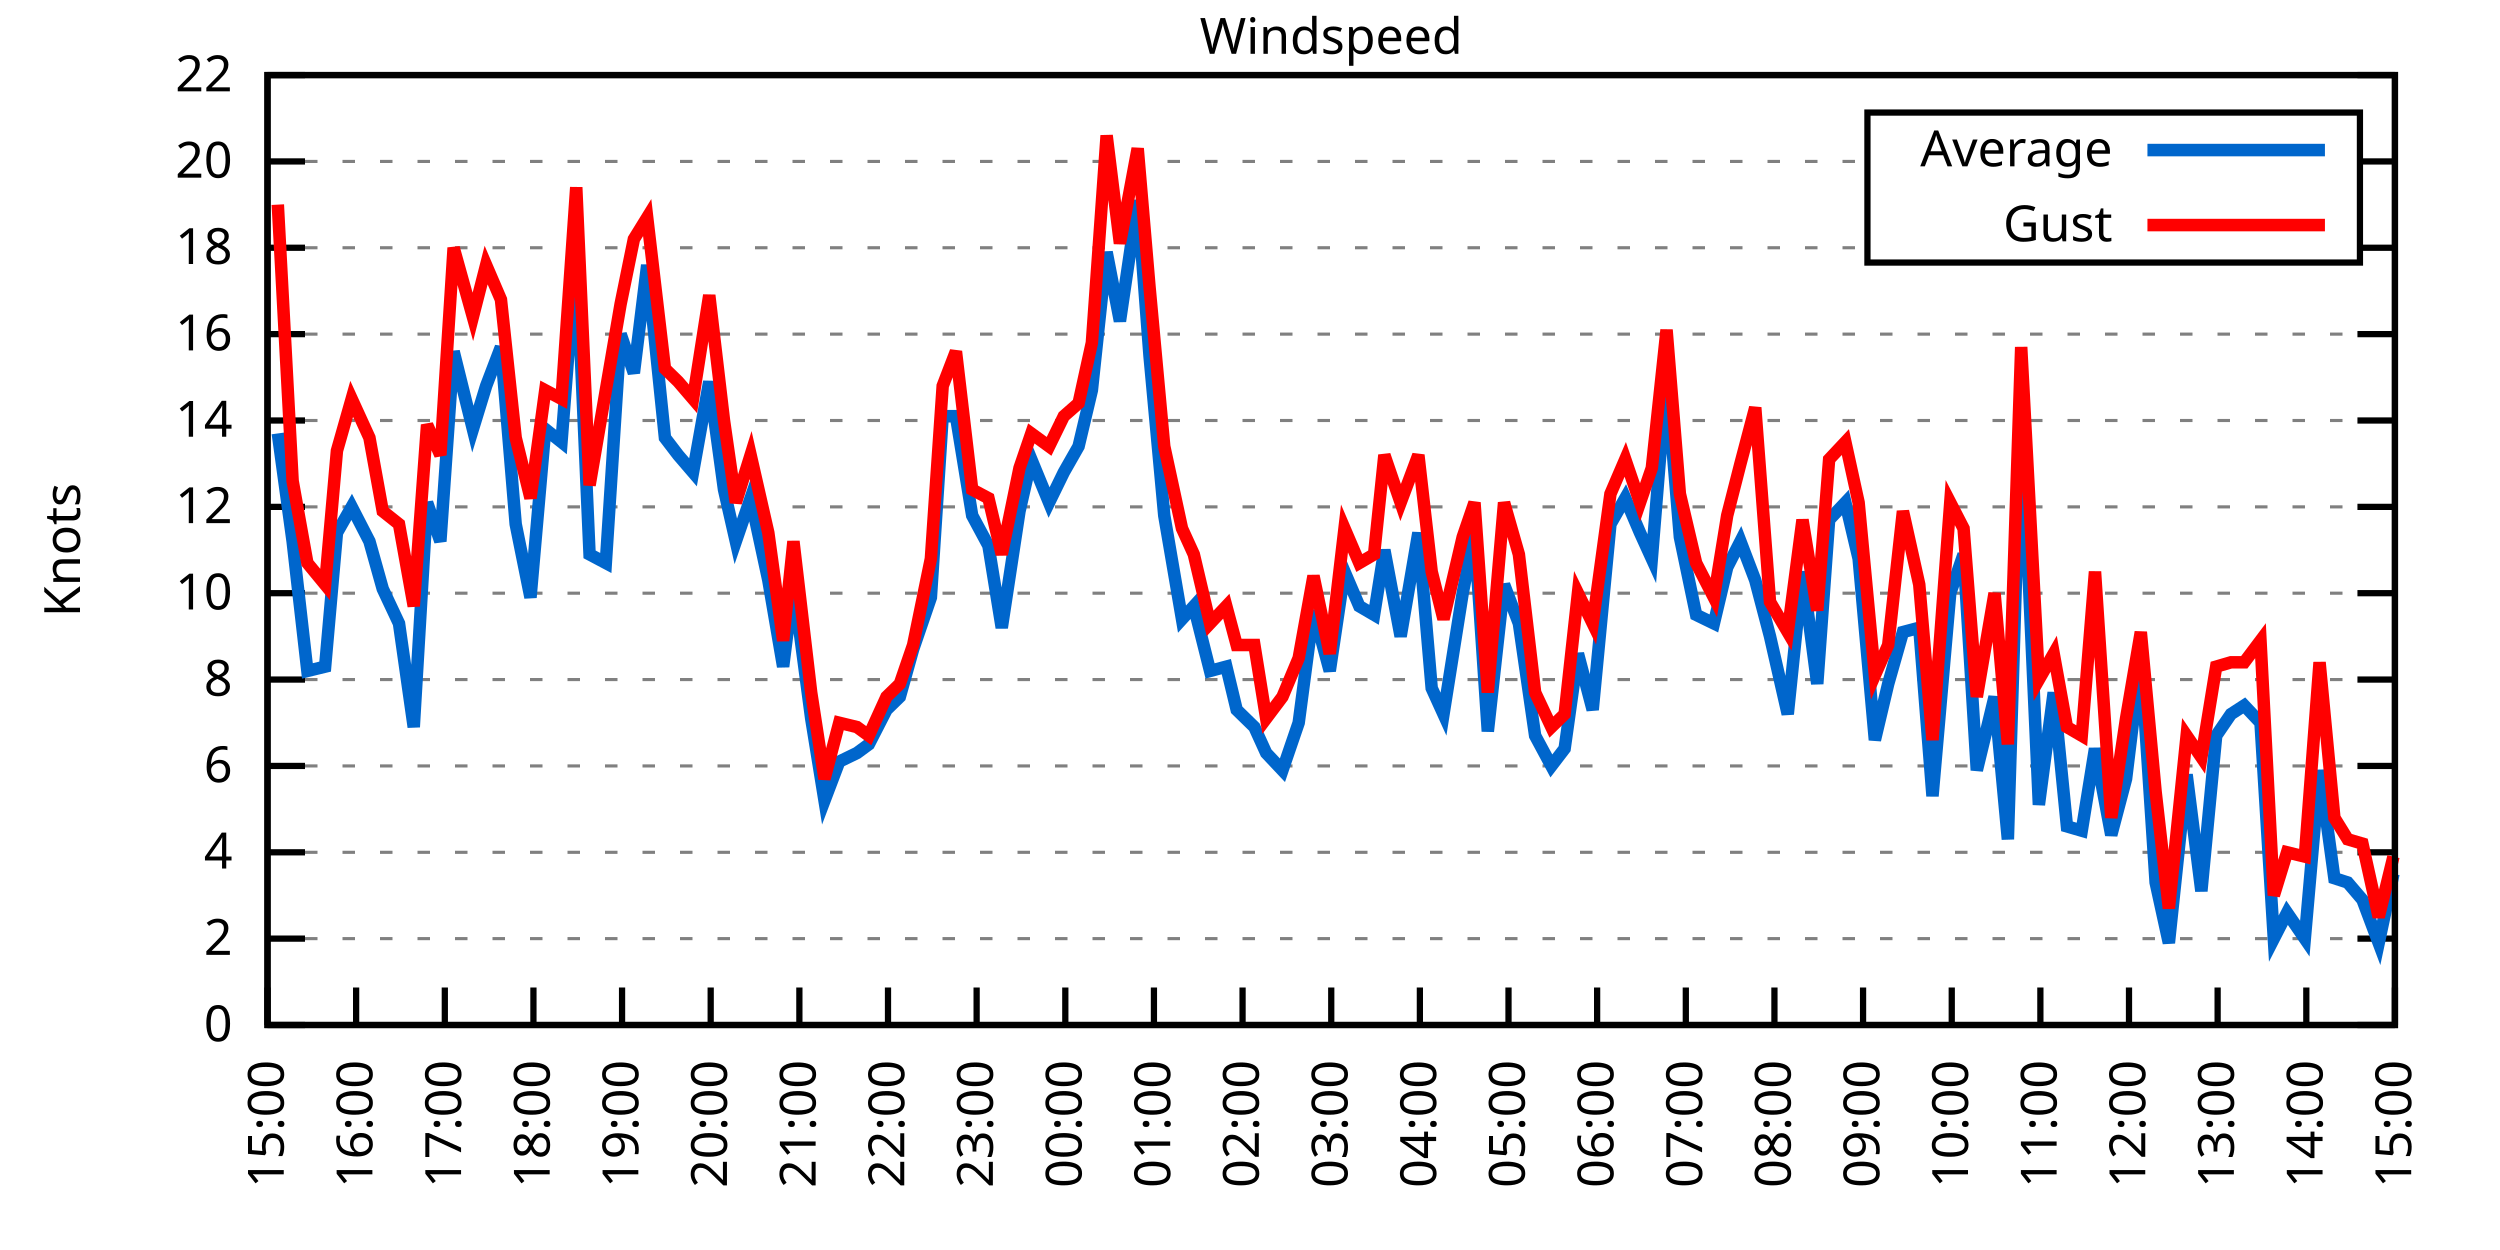
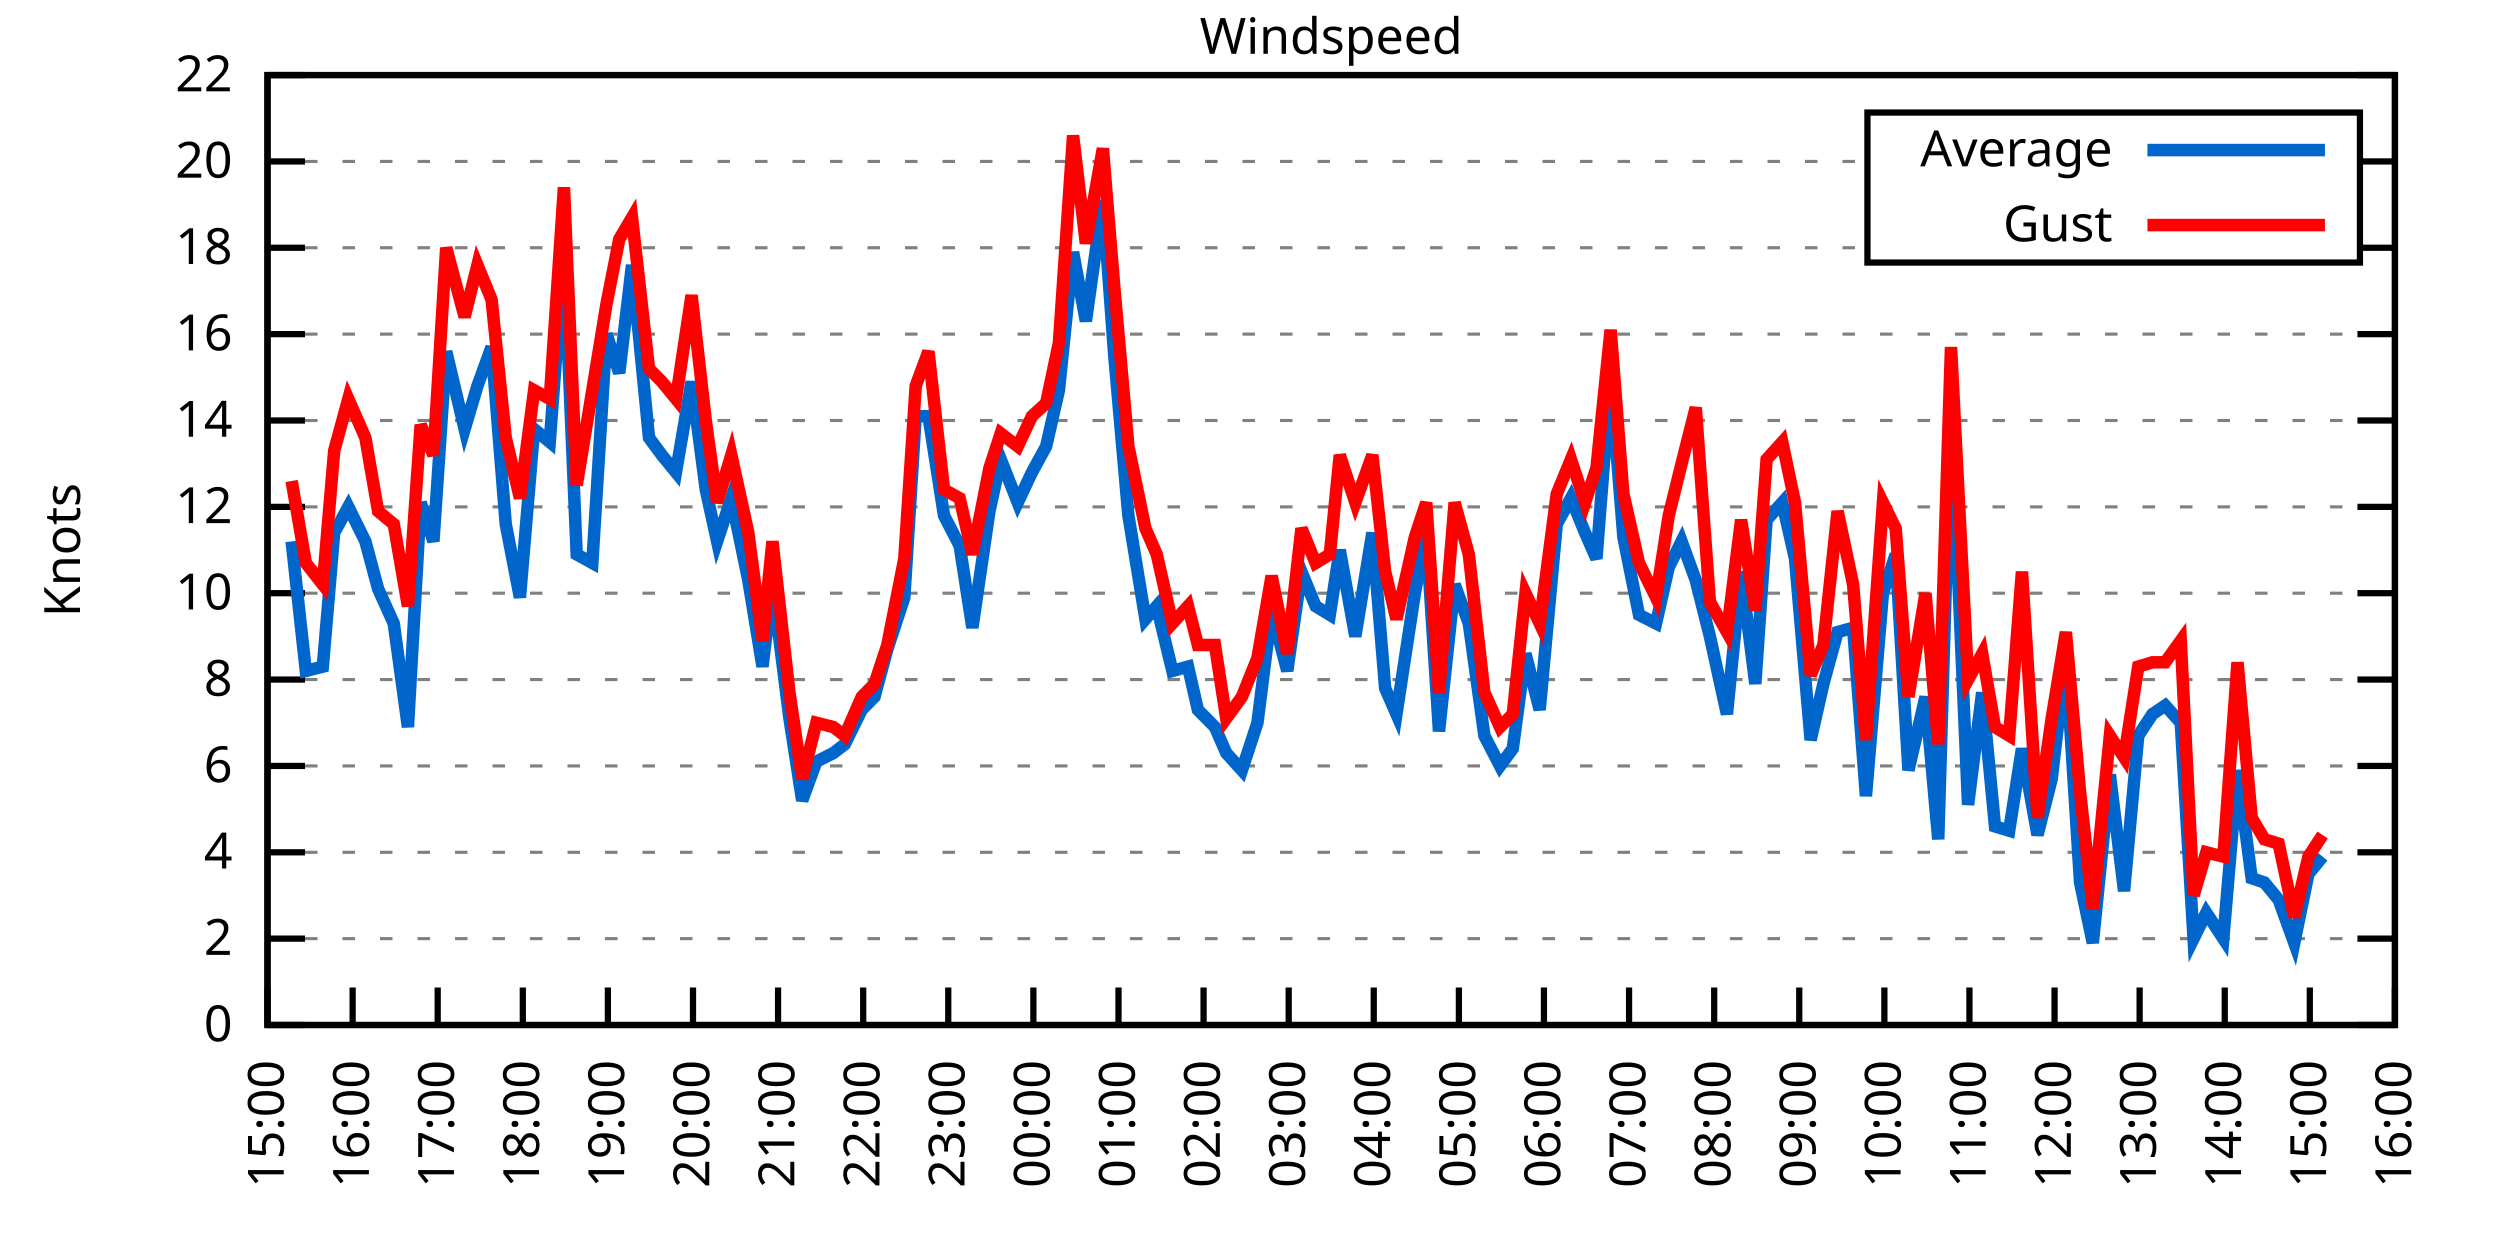
<svg xmlns="http://www.w3.org/2000/svg" xmlns:xlink="http://www.w3.org/1999/xlink" width="400" height="200" viewBox="0 0 400 200">
  <g id="gnuplot_canvas">
    <rect x="0" y="0" width="400" height="200" fill="none" />
    <defs>
      <circle id="gpDot" r="0.5" stroke-width="0.5" stroke="currentColor" />
      <path id="gpPt0" stroke-width="0.333" stroke="currentColor" d="M-1,0 h2 M0,-1 v2" />
      <path id="gpPt1" stroke-width="0.333" stroke="currentColor" d="M-1,-1 L1,1 M1,-1 L-1,1" />
      <path id="gpPt2" stroke-width="0.333" stroke="currentColor" d="M-1,0 L1,0 M0,-1 L0,1 M-1,-1 L1,1 M-1,1 L1,-1" />
      <rect id="gpPt3" stroke-width="0.333" stroke="currentColor" x="-1" y="-1" width="2" height="2" />
      <rect id="gpPt4" stroke-width="0.333" stroke="currentColor" fill="currentColor" x="-1" y="-1" width="2" height="2" />
      <circle id="gpPt5" stroke-width="0.333" stroke="currentColor" cx="0" cy="0" r="1" />
      <use xlink:href="#gpPt5" id="gpPt6" fill="currentColor" stroke="none" />
      <path id="gpPt7" stroke-width="0.333" stroke="currentColor" d="M0,-1.33 L-1.33,0.67 L1.33,0.67 z" />
      <use xlink:href="#gpPt7" id="gpPt8" fill="currentColor" stroke="none" />
      <use xlink:href="#gpPt7" id="gpPt9" stroke="currentColor" transform="rotate(180)" />
      <use xlink:href="#gpPt9" id="gpPt10" fill="currentColor" stroke="none" />
      <use xlink:href="#gpPt3" id="gpPt11" stroke="currentColor" transform="rotate(45)" />
      <use xlink:href="#gpPt11" id="gpPt12" fill="currentColor" stroke="none" />
      <path id="gpPt13" stroke-width="0.333" stroke="currentColor" d="M0,1.330 L1.265,0.411 L0.782,-1.067 L-0.782,-1.076 L-1.265,0.411 z" />
      <use xlink:href="#gpPt13" id="gpPt14" fill="currentColor" stroke="none" />
      <filter id="textbox" filterUnits="objectBoundingBox" x="0" y="0" height="1" width="1">
        <feFlood flood-color="white" flood-opacity="1" result="bgnd" />
        <feComposite in="SourceGraphic" in2="bgnd" operator="atop" />
      </filter>
      <filter id="greybox" filterUnits="objectBoundingBox" x="0" y="0" height="1" width="1">
        <feFlood flood-color="lightgrey" flood-opacity="1" result="grey" />
        <feComposite in="SourceGraphic" in2="grey" operator="atop" />
      </filter>
    </defs>
    <g fill="none" color="white" stroke="currentColor" stroke-width="1.00" stroke-linecap="butt" stroke-linejoin="miter">
</g>
    <g fill="none" color="black" stroke="currentColor" stroke-width="1.00" stroke-linecap="butt" stroke-linejoin="miter">
      <g stroke="none" shape-rendering="crispEdges">
        <polygon fill="rgb(255, 255, 255)" points="42.80,164.00 383.18,164.00 383.18,12.02 42.80,12.02 " />
      </g>
    </g>
    <g fill="none" color="black" stroke="currentColor" stroke-width="1.00" stroke-linecap="butt" stroke-linejoin="miter">
</g>
    <g fill="none" color="black" stroke="black" stroke-width="0.50" stroke-linecap="butt" stroke-linejoin="miter">
</g>
    <g fill="none" color="gray" stroke="currentColor" stroke-width="0.50" stroke-linecap="butt" stroke-linejoin="miter">
      <path stroke="gray" stroke-dasharray="2,4" class="gridline" d="M42.80,164.00 L383.19,164.00  " />
    </g>
    <g fill="none" color="gray" stroke="gray" stroke-width="1.00" stroke-linecap="butt" stroke-linejoin="miter">
</g>
    <g fill="none" color="black" stroke="currentColor" stroke-width="1.00" stroke-linecap="butt" stroke-linejoin="miter">
      <path stroke="black" d="M42.80,164.00 L48.80,164.00 M383.19,164.00 L377.19,164.00  " />
      <g transform="translate(37.20,166.60)" stroke="none" fill="black" font-family="Sans" font-size="8.00" text-anchor="end">
        <text>
          <tspan font-family="Sans"> 0</tspan>
        </text>
      </g>
    </g>
    <g fill="none" color="black" stroke="currentColor" stroke-width="1.00" stroke-linecap="butt" stroke-linejoin="miter">
</g>
    <g fill="none" color="black" stroke="black" stroke-width="0.50" stroke-linecap="butt" stroke-linejoin="miter">
</g>
    <g fill="none" color="gray" stroke="currentColor" stroke-width="0.50" stroke-linecap="butt" stroke-linejoin="miter">
      <path stroke="gray" stroke-dasharray="2,4" class="gridline" d="M42.80,150.18 L383.19,150.18  " />
    </g>
    <g fill="none" color="gray" stroke="gray" stroke-width="1.00" stroke-linecap="butt" stroke-linejoin="miter">
</g>
    <g fill="none" color="black" stroke="currentColor" stroke-width="1.00" stroke-linecap="butt" stroke-linejoin="miter">
      <path stroke="black" d="M42.80,150.18 L48.80,150.18 M383.19,150.18 L377.19,150.18  " />
      <g transform="translate(37.20,152.78)" stroke="none" fill="black" font-family="Sans" font-size="8.00" text-anchor="end">
        <text>
          <tspan font-family="Sans"> 2</tspan>
        </text>
      </g>
    </g>
    <g fill="none" color="black" stroke="currentColor" stroke-width="1.00" stroke-linecap="butt" stroke-linejoin="miter">
</g>
    <g fill="none" color="black" stroke="black" stroke-width="0.50" stroke-linecap="butt" stroke-linejoin="miter">
</g>
    <g fill="none" color="gray" stroke="currentColor" stroke-width="0.50" stroke-linecap="butt" stroke-linejoin="miter">
      <path stroke="gray" stroke-dasharray="2,4" class="gridline" d="M42.80,136.37 L383.19,136.37  " />
    </g>
    <g fill="none" color="gray" stroke="gray" stroke-width="1.00" stroke-linecap="butt" stroke-linejoin="miter">
</g>
    <g fill="none" color="black" stroke="currentColor" stroke-width="1.00" stroke-linecap="butt" stroke-linejoin="miter">
      <path stroke="black" d="M42.80,136.37 L48.80,136.37 M383.19,136.37 L377.19,136.37  " />
      <g transform="translate(37.20,138.97)" stroke="none" fill="black" font-family="Sans" font-size="8.00" text-anchor="end">
        <text>
          <tspan font-family="Sans"> 4</tspan>
        </text>
      </g>
    </g>
    <g fill="none" color="black" stroke="currentColor" stroke-width="1.00" stroke-linecap="butt" stroke-linejoin="miter">
</g>
    <g fill="none" color="black" stroke="black" stroke-width="0.50" stroke-linecap="butt" stroke-linejoin="miter">
</g>
    <g fill="none" color="gray" stroke="currentColor" stroke-width="0.50" stroke-linecap="butt" stroke-linejoin="miter">
      <path stroke="gray" stroke-dasharray="2,4" class="gridline" d="M42.80,122.55 L383.19,122.55  " />
    </g>
    <g fill="none" color="gray" stroke="gray" stroke-width="1.00" stroke-linecap="butt" stroke-linejoin="miter">
</g>
    <g fill="none" color="black" stroke="currentColor" stroke-width="1.00" stroke-linecap="butt" stroke-linejoin="miter">
      <path stroke="black" d="M42.80,122.55 L48.80,122.55 M383.19,122.55 L377.19,122.55  " />
      <g transform="translate(37.20,125.15)" stroke="none" fill="black" font-family="Sans" font-size="8.00" text-anchor="end">
        <text>
          <tspan font-family="Sans"> 6</tspan>
        </text>
      </g>
    </g>
    <g fill="none" color="black" stroke="currentColor" stroke-width="1.00" stroke-linecap="butt" stroke-linejoin="miter">
</g>
    <g fill="none" color="black" stroke="black" stroke-width="0.50" stroke-linecap="butt" stroke-linejoin="miter">
</g>
    <g fill="none" color="gray" stroke="currentColor" stroke-width="0.50" stroke-linecap="butt" stroke-linejoin="miter">
      <path stroke="gray" stroke-dasharray="2,4" class="gridline" d="M42.80,108.73 L383.19,108.73  " />
    </g>
    <g fill="none" color="gray" stroke="gray" stroke-width="1.00" stroke-linecap="butt" stroke-linejoin="miter">
</g>
    <g fill="none" color="black" stroke="currentColor" stroke-width="1.00" stroke-linecap="butt" stroke-linejoin="miter">
      <path stroke="black" d="M42.80,108.73 L48.80,108.73 M383.19,108.73 L377.19,108.73  " />
      <g transform="translate(37.20,111.33)" stroke="none" fill="black" font-family="Sans" font-size="8.00" text-anchor="end">
        <text>
          <tspan font-family="Sans"> 8</tspan>
        </text>
      </g>
    </g>
    <g fill="none" color="black" stroke="currentColor" stroke-width="1.00" stroke-linecap="butt" stroke-linejoin="miter">
</g>
    <g fill="none" color="black" stroke="black" stroke-width="0.50" stroke-linecap="butt" stroke-linejoin="miter">
</g>
    <g fill="none" color="gray" stroke="currentColor" stroke-width="0.50" stroke-linecap="butt" stroke-linejoin="miter">
      <path stroke="gray" stroke-dasharray="2,4" class="gridline" d="M42.80,94.91 L383.19,94.91  " />
    </g>
    <g fill="none" color="gray" stroke="gray" stroke-width="1.00" stroke-linecap="butt" stroke-linejoin="miter">
</g>
    <g fill="none" color="black" stroke="currentColor" stroke-width="1.00" stroke-linecap="butt" stroke-linejoin="miter">
      <path stroke="black" d="M42.80,94.91 L48.80,94.91 M383.19,94.91 L377.19,94.91  " />
      <g transform="translate(37.20,97.51)" stroke="none" fill="black" font-family="Sans" font-size="8.00" text-anchor="end">
        <text>
          <tspan font-family="Sans"> 10</tspan>
        </text>
      </g>
    </g>
    <g fill="none" color="black" stroke="currentColor" stroke-width="1.00" stroke-linecap="butt" stroke-linejoin="miter">
</g>
    <g fill="none" color="black" stroke="black" stroke-width="0.50" stroke-linecap="butt" stroke-linejoin="miter">
</g>
    <g fill="none" color="gray" stroke="currentColor" stroke-width="0.50" stroke-linecap="butt" stroke-linejoin="miter">
      <path stroke="gray" stroke-dasharray="2,4" class="gridline" d="M42.80,81.10 L383.19,81.10  " />
    </g>
    <g fill="none" color="gray" stroke="gray" stroke-width="1.00" stroke-linecap="butt" stroke-linejoin="miter">
</g>
    <g fill="none" color="black" stroke="currentColor" stroke-width="1.00" stroke-linecap="butt" stroke-linejoin="miter">
      <path stroke="black" d="M42.80,81.10 L48.80,81.10 M383.19,81.10 L377.19,81.10  " />
      <g transform="translate(37.20,83.70)" stroke="none" fill="black" font-family="Sans" font-size="8.00" text-anchor="end">
        <text>
          <tspan font-family="Sans"> 12</tspan>
        </text>
      </g>
    </g>
    <g fill="none" color="black" stroke="currentColor" stroke-width="1.00" stroke-linecap="butt" stroke-linejoin="miter">
</g>
    <g fill="none" color="black" stroke="black" stroke-width="0.50" stroke-linecap="butt" stroke-linejoin="miter">
</g>
    <g fill="none" color="gray" stroke="currentColor" stroke-width="0.50" stroke-linecap="butt" stroke-linejoin="miter">
      <path stroke="gray" stroke-dasharray="2,4" class="gridline" d="M42.80,67.28 L383.19,67.28  " />
    </g>
    <g fill="none" color="gray" stroke="gray" stroke-width="1.00" stroke-linecap="butt" stroke-linejoin="miter">
</g>
    <g fill="none" color="black" stroke="currentColor" stroke-width="1.00" stroke-linecap="butt" stroke-linejoin="miter">
      <path stroke="black" d="M42.80,67.28 L48.80,67.28 M383.19,67.28 L377.19,67.28  " />
      <g transform="translate(37.20,69.88)" stroke="none" fill="black" font-family="Sans" font-size="8.00" text-anchor="end">
        <text>
          <tspan font-family="Sans"> 14</tspan>
        </text>
      </g>
    </g>
    <g fill="none" color="black" stroke="currentColor" stroke-width="1.00" stroke-linecap="butt" stroke-linejoin="miter">
</g>
    <g fill="none" color="black" stroke="black" stroke-width="0.50" stroke-linecap="butt" stroke-linejoin="miter">
</g>
    <g fill="none" color="gray" stroke="currentColor" stroke-width="0.50" stroke-linecap="butt" stroke-linejoin="miter">
      <path stroke="gray" stroke-dasharray="2,4" class="gridline" d="M42.80,53.46 L383.19,53.46  " />
    </g>
    <g fill="none" color="gray" stroke="gray" stroke-width="1.00" stroke-linecap="butt" stroke-linejoin="miter">
</g>
    <g fill="none" color="black" stroke="currentColor" stroke-width="1.00" stroke-linecap="butt" stroke-linejoin="miter">
      <path stroke="black" d="M42.80,53.46 L48.80,53.46 M383.19,53.46 L377.19,53.46  " />
      <g transform="translate(37.20,56.06)" stroke="none" fill="black" font-family="Sans" font-size="8.00" text-anchor="end">
        <text>
          <tspan font-family="Sans"> 16</tspan>
        </text>
      </g>
    </g>
    <g fill="none" color="black" stroke="currentColor" stroke-width="1.00" stroke-linecap="butt" stroke-linejoin="miter">
</g>
    <g fill="none" color="black" stroke="black" stroke-width="0.50" stroke-linecap="butt" stroke-linejoin="miter">
</g>
    <g fill="none" color="gray" stroke="currentColor" stroke-width="0.50" stroke-linecap="butt" stroke-linejoin="miter">
      <path stroke="gray" stroke-dasharray="2,4" class="gridline" d="M42.80,39.64 L298.79,39.64 M377.59,39.64 L383.19,39.64  " />
    </g>
    <g fill="none" color="gray" stroke="gray" stroke-width="1.00" stroke-linecap="butt" stroke-linejoin="miter">
</g>
    <g fill="none" color="black" stroke="currentColor" stroke-width="1.00" stroke-linecap="butt" stroke-linejoin="miter">
      <path stroke="black" d="M42.80,39.64 L48.80,39.64 M383.19,39.64 L377.19,39.64  " />
      <g transform="translate(37.20,42.24)" stroke="none" fill="black" font-family="Sans" font-size="8.00" text-anchor="end">
        <text>
          <tspan font-family="Sans"> 18</tspan>
        </text>
      </g>
    </g>
    <g fill="none" color="black" stroke="currentColor" stroke-width="1.00" stroke-linecap="butt" stroke-linejoin="miter">
</g>
    <g fill="none" color="black" stroke="black" stroke-width="0.50" stroke-linecap="butt" stroke-linejoin="miter">
</g>
    <g fill="none" color="gray" stroke="currentColor" stroke-width="0.50" stroke-linecap="butt" stroke-linejoin="miter">
      <path stroke="gray" stroke-dasharray="2,4" class="gridline" d="M42.80,25.83 L298.79,25.83 M377.59,25.83 L383.19,25.83  " />
    </g>
    <g fill="none" color="gray" stroke="gray" stroke-width="1.00" stroke-linecap="butt" stroke-linejoin="miter">
</g>
    <g fill="none" color="black" stroke="currentColor" stroke-width="1.00" stroke-linecap="butt" stroke-linejoin="miter">
      <path stroke="black" d="M42.80,25.83 L48.80,25.83 M383.19,25.83 L377.19,25.83  " />
      <g transform="translate(37.20,28.43)" stroke="none" fill="black" font-family="Sans" font-size="8.00" text-anchor="end">
        <text>
          <tspan font-family="Sans"> 20</tspan>
        </text>
      </g>
    </g>
    <g fill="none" color="black" stroke="currentColor" stroke-width="1.00" stroke-linecap="butt" stroke-linejoin="miter">
</g>
    <g fill="none" color="black" stroke="black" stroke-width="0.50" stroke-linecap="butt" stroke-linejoin="miter">
</g>
    <g fill="none" color="gray" stroke="currentColor" stroke-width="0.50" stroke-linecap="butt" stroke-linejoin="miter">
      <path stroke="gray" stroke-dasharray="2,4" class="gridline" d="M42.80,12.01 L383.19,12.01  " />
    </g>
    <g fill="none" color="gray" stroke="gray" stroke-width="1.00" stroke-linecap="butt" stroke-linejoin="miter">
</g>
    <g fill="none" color="black" stroke="currentColor" stroke-width="1.00" stroke-linecap="butt" stroke-linejoin="miter">
      <path stroke="black" d="M42.80,12.01 L48.80,12.01 M383.19,12.01 L377.19,12.01  " />
      <g transform="translate(37.20,14.61)" stroke="none" fill="black" font-family="Sans" font-size="8.00" text-anchor="end">
        <text>
          <tspan font-family="Sans"> 22</tspan>
        </text>
      </g>
    </g>
    <g fill="none" color="black" stroke="currentColor" stroke-width="1.00" stroke-linecap="butt" stroke-linejoin="miter">
      <path stroke="black" d="M42.80,164.00 L42.80,158.00  " />
      <g transform="translate(45.40,169.60) rotate(270.00)" stroke="none" fill="black" font-family="Sans" font-size="8.00" text-anchor="end">
        <text>
          <tspan font-family="Sans">15:00</tspan>
        </text>
      </g>
    </g>
    <g fill="none" color="black" stroke="currentColor" stroke-width="1.00" stroke-linecap="butt" stroke-linejoin="miter">
-       <path stroke="black" d="M56.98,164.00 L56.98,158.00  " />
-       <g transform="translate(59.58,169.60) rotate(270.00)" stroke="none" fill="black" font-family="Sans" font-size="8.00" text-anchor="end">
+       <path stroke="black" d="M56.42,164.00 L56.42,158.00  " />
+       <g transform="translate(59.02,169.60) rotate(270.00)" stroke="none" fill="black" font-family="Sans" font-size="8.00" text-anchor="end">
        <text>
          <tspan font-family="Sans">16:00</tspan>
        </text>
      </g>
    </g>
    <g fill="none" color="black" stroke="currentColor" stroke-width="1.00" stroke-linecap="butt" stroke-linejoin="miter">
-       <path stroke="black" d="M71.17,164.00 L71.17,158.00  " />
-       <g transform="translate(73.77,169.60) rotate(270.00)" stroke="none" fill="black" font-family="Sans" font-size="8.00" text-anchor="end">
+       <path stroke="black" d="M70.03,164.00 L70.03,158.00  " />
+       <g transform="translate(72.63,169.60) rotate(270.00)" stroke="none" fill="black" font-family="Sans" font-size="8.00" text-anchor="end">
        <text>
          <tspan font-family="Sans">17:00</tspan>
        </text>
      </g>
    </g>
    <g fill="none" color="black" stroke="currentColor" stroke-width="1.00" stroke-linecap="butt" stroke-linejoin="miter">
-       <path stroke="black" d="M85.35,164.00 L85.35,158.00  " />
-       <g transform="translate(87.95,169.60) rotate(270.00)" stroke="none" fill="black" font-family="Sans" font-size="8.00" text-anchor="end">
+       <path stroke="black" d="M83.65,164.00 L83.65,158.00  " />
+       <g transform="translate(86.25,169.60) rotate(270.00)" stroke="none" fill="black" font-family="Sans" font-size="8.00" text-anchor="end">
        <text>
          <tspan font-family="Sans">18:00</tspan>
        </text>
      </g>
    </g>
    <g fill="none" color="black" stroke="currentColor" stroke-width="1.00" stroke-linecap="butt" stroke-linejoin="miter">
-       <path stroke="black" d="M99.53,164.00 L99.53,158.00  " />
-       <g transform="translate(102.13,169.60) rotate(270.00)" stroke="none" fill="black" font-family="Sans" font-size="8.00" text-anchor="end">
+       <path stroke="black" d="M97.26,164.00 L97.26,158.00  " />
+       <g transform="translate(99.86,169.60) rotate(270.00)" stroke="none" fill="black" font-family="Sans" font-size="8.00" text-anchor="end">
        <text>
          <tspan font-family="Sans">19:00</tspan>
        </text>
      </g>
    </g>
    <g fill="none" color="black" stroke="currentColor" stroke-width="1.00" stroke-linecap="butt" stroke-linejoin="miter">
-       <path stroke="black" d="M113.71,164.00 L113.71,158.00  " />
-       <g transform="translate(116.31,169.60) rotate(270.00)" stroke="none" fill="black" font-family="Sans" font-size="8.00" text-anchor="end">
+       <path stroke="black" d="M110.88,164.00 L110.88,158.00  " />
+       <g transform="translate(113.48,169.60) rotate(270.00)" stroke="none" fill="black" font-family="Sans" font-size="8.00" text-anchor="end">
        <text>
          <tspan font-family="Sans">20:00</tspan>
        </text>
      </g>
    </g>
    <g fill="none" color="black" stroke="currentColor" stroke-width="1.00" stroke-linecap="butt" stroke-linejoin="miter">
-       <path stroke="black" d="M127.90,164.00 L127.90,158.00  " />
-       <g transform="translate(130.50,169.60) rotate(270.00)" stroke="none" fill="black" font-family="Sans" font-size="8.00" text-anchor="end">
+       <path stroke="black" d="M124.49,164.00 L124.49,158.00  " />
+       <g transform="translate(127.09,169.60) rotate(270.00)" stroke="none" fill="black" font-family="Sans" font-size="8.00" text-anchor="end">
        <text>
          <tspan font-family="Sans">21:00</tspan>
        </text>
      </g>
    </g>
    <g fill="none" color="black" stroke="currentColor" stroke-width="1.00" stroke-linecap="butt" stroke-linejoin="miter">
-       <path stroke="black" d="M142.08,164.00 L142.08,158.00  " />
-       <g transform="translate(144.68,169.60) rotate(270.00)" stroke="none" fill="black" font-family="Sans" font-size="8.00" text-anchor="end">
+       <path stroke="black" d="M138.11,164.00 L138.11,158.00  " />
+       <g transform="translate(140.71,169.60) rotate(270.00)" stroke="none" fill="black" font-family="Sans" font-size="8.00" text-anchor="end">
        <text>
          <tspan font-family="Sans">22:00</tspan>
        </text>
      </g>
    </g>
    <g fill="none" color="black" stroke="currentColor" stroke-width="1.00" stroke-linecap="butt" stroke-linejoin="miter">
-       <path stroke="black" d="M156.26,164.00 L156.26,158.00  " />
-       <g transform="translate(158.86,169.60) rotate(270.00)" stroke="none" fill="black" font-family="Sans" font-size="8.00" text-anchor="end">
+       <path stroke="black" d="M151.72,164.00 L151.72,158.00  " />
+       <g transform="translate(154.32,169.60) rotate(270.00)" stroke="none" fill="black" font-family="Sans" font-size="8.00" text-anchor="end">
        <text>
          <tspan font-family="Sans">23:00</tspan>
        </text>
      </g>
    </g>
    <g fill="none" color="black" stroke="currentColor" stroke-width="1.00" stroke-linecap="butt" stroke-linejoin="miter">
-       <path stroke="black" d="M170.45,164.00 L170.45,158.00  " />
-       <g transform="translate(173.05,169.60) rotate(270.00)" stroke="none" fill="black" font-family="Sans" font-size="8.00" text-anchor="end">
+       <path stroke="black" d="M165.34,164.00 L165.34,158.00  " />
+       <g transform="translate(167.94,169.60) rotate(270.00)" stroke="none" fill="black" font-family="Sans" font-size="8.00" text-anchor="end">
        <text>
          <tspan font-family="Sans">00:00</tspan>
        </text>
      </g>
    </g>
    <g fill="none" color="black" stroke="currentColor" stroke-width="1.00" stroke-linecap="butt" stroke-linejoin="miter">
-       <path stroke="black" d="M184.63,164.00 L184.63,158.00  " />
-       <g transform="translate(187.23,169.60) rotate(270.00)" stroke="none" fill="black" font-family="Sans" font-size="8.00" text-anchor="end">
+       <path stroke="black" d="M178.96,164.00 L178.96,158.00  " />
+       <g transform="translate(181.56,169.60) rotate(270.00)" stroke="none" fill="black" font-family="Sans" font-size="8.00" text-anchor="end">
        <text>
          <tspan font-family="Sans">01:00</tspan>
        </text>
      </g>
    </g>
    <g fill="none" color="black" stroke="currentColor" stroke-width="1.00" stroke-linecap="butt" stroke-linejoin="miter">
-       <path stroke="black" d="M198.81,164.00 L198.81,158.00  " />
-       <g transform="translate(201.41,169.60) rotate(270.00)" stroke="none" fill="black" font-family="Sans" font-size="8.00" text-anchor="end">
+       <path stroke="black" d="M192.57,164.00 L192.57,158.00  " />
+       <g transform="translate(195.17,169.60) rotate(270.00)" stroke="none" fill="black" font-family="Sans" font-size="8.00" text-anchor="end">
        <text>
          <tspan font-family="Sans">02:00</tspan>
        </text>
      </g>
    </g>
    <g fill="none" color="black" stroke="currentColor" stroke-width="1.00" stroke-linecap="butt" stroke-linejoin="miter">
-       <path stroke="black" d="M213.00,164.00 L213.00,158.00  " />
-       <g transform="translate(215.60,169.60) rotate(270.00)" stroke="none" fill="black" font-family="Sans" font-size="8.00" text-anchor="end">
+       <path stroke="black" d="M206.19,164.00 L206.19,158.00  " />
+       <g transform="translate(208.79,169.60) rotate(270.00)" stroke="none" fill="black" font-family="Sans" font-size="8.00" text-anchor="end">
        <text>
          <tspan font-family="Sans">03:00</tspan>
        </text>
      </g>
    </g>
    <g fill="none" color="black" stroke="currentColor" stroke-width="1.00" stroke-linecap="butt" stroke-linejoin="miter">
-       <path stroke="black" d="M227.18,164.00 L227.18,158.00  " />
-       <g transform="translate(229.78,169.60) rotate(270.00)" stroke="none" fill="black" font-family="Sans" font-size="8.00" text-anchor="end">
+       <path stroke="black" d="M219.80,164.00 L219.80,158.00  " />
+       <g transform="translate(222.40,169.60) rotate(270.00)" stroke="none" fill="black" font-family="Sans" font-size="8.00" text-anchor="end">
        <text>
          <tspan font-family="Sans">04:00</tspan>
        </text>
      </g>
    </g>
    <g fill="none" color="black" stroke="currentColor" stroke-width="1.00" stroke-linecap="butt" stroke-linejoin="miter">
-       <path stroke="black" d="M241.36,164.00 L241.36,158.00  " />
-       <g transform="translate(243.96,169.60) rotate(270.00)" stroke="none" fill="black" font-family="Sans" font-size="8.00" text-anchor="end">
+       <path stroke="black" d="M233.42,164.00 L233.42,158.00  " />
+       <g transform="translate(236.02,169.60) rotate(270.00)" stroke="none" fill="black" font-family="Sans" font-size="8.00" text-anchor="end">
        <text>
          <tspan font-family="Sans">05:00</tspan>
        </text>
      </g>
    </g>
    <g fill="none" color="black" stroke="currentColor" stroke-width="1.00" stroke-linecap="butt" stroke-linejoin="miter">
-       <path stroke="black" d="M255.54,164.00 L255.54,158.00  " />
-       <g transform="translate(258.14,169.60) rotate(270.00)" stroke="none" fill="black" font-family="Sans" font-size="8.00" text-anchor="end">
+       <path stroke="black" d="M247.03,164.00 L247.03,158.00  " />
+       <g transform="translate(249.63,169.60) rotate(270.00)" stroke="none" fill="black" font-family="Sans" font-size="8.00" text-anchor="end">
        <text>
          <tspan font-family="Sans">06:00</tspan>
        </text>
      </g>
    </g>
    <g fill="none" color="black" stroke="currentColor" stroke-width="1.00" stroke-linecap="butt" stroke-linejoin="miter">
-       <path stroke="black" d="M269.73,164.00 L269.73,158.00  " />
-       <g transform="translate(272.33,169.60) rotate(270.00)" stroke="none" fill="black" font-family="Sans" font-size="8.00" text-anchor="end">
+       <path stroke="black" d="M260.65,164.00 L260.65,158.00  " />
+       <g transform="translate(263.25,169.60) rotate(270.00)" stroke="none" fill="black" font-family="Sans" font-size="8.00" text-anchor="end">
        <text>
          <tspan font-family="Sans">07:00</tspan>
        </text>
      </g>
    </g>
    <g fill="none" color="black" stroke="currentColor" stroke-width="1.00" stroke-linecap="butt" stroke-linejoin="miter">
-       <path stroke="black" d="M283.91,164.00 L283.91,158.00  " />
-       <g transform="translate(286.51,169.60) rotate(270.00)" stroke="none" fill="black" font-family="Sans" font-size="8.00" text-anchor="end">
+       <path stroke="black" d="M274.27,164.00 L274.27,158.00  " />
+       <g transform="translate(276.87,169.60) rotate(270.00)" stroke="none" fill="black" font-family="Sans" font-size="8.00" text-anchor="end">
        <text>
          <tspan font-family="Sans">08:00</tspan>
        </text>
      </g>
    </g>
    <g fill="none" color="black" stroke="currentColor" stroke-width="1.00" stroke-linecap="butt" stroke-linejoin="miter">
-       <path stroke="black" d="M298.09,164.00 L298.09,158.00  " />
-       <g transform="translate(300.69,169.60) rotate(270.00)" stroke="none" fill="black" font-family="Sans" font-size="8.00" text-anchor="end">
+       <path stroke="black" d="M287.88,164.00 L287.88,158.00  " />
+       <g transform="translate(290.48,169.60) rotate(270.00)" stroke="none" fill="black" font-family="Sans" font-size="8.00" text-anchor="end">
        <text>
          <tspan font-family="Sans">09:00</tspan>
        </text>
      </g>
    </g>
    <g fill="none" color="black" stroke="currentColor" stroke-width="1.00" stroke-linecap="butt" stroke-linejoin="miter">
-       <path stroke="black" d="M312.28,164.00 L312.28,158.00  " />
-       <g transform="translate(314.88,169.60) rotate(270.00)" stroke="none" fill="black" font-family="Sans" font-size="8.00" text-anchor="end">
+       <path stroke="black" d="M301.50,164.00 L301.50,158.00  " />
+       <g transform="translate(304.10,169.60) rotate(270.00)" stroke="none" fill="black" font-family="Sans" font-size="8.00" text-anchor="end">
        <text>
          <tspan font-family="Sans">10:00</tspan>
        </text>
      </g>
    </g>
    <g fill="none" color="black" stroke="currentColor" stroke-width="1.00" stroke-linecap="butt" stroke-linejoin="miter">
-       <path stroke="black" d="M326.46,164.00 L326.46,158.00  " />
-       <g transform="translate(329.06,169.60) rotate(270.00)" stroke="none" fill="black" font-family="Sans" font-size="8.00" text-anchor="end">
+       <path stroke="black" d="M315.11,164.00 L315.11,158.00  " />
+       <g transform="translate(317.71,169.60) rotate(270.00)" stroke="none" fill="black" font-family="Sans" font-size="8.00" text-anchor="end">
        <text>
          <tspan font-family="Sans">11:00</tspan>
        </text>
      </g>
    </g>
    <g fill="none" color="black" stroke="currentColor" stroke-width="1.00" stroke-linecap="butt" stroke-linejoin="miter">
-       <path stroke="black" d="M340.64,164.00 L340.64,158.00  " />
-       <g transform="translate(343.24,169.60) rotate(270.00)" stroke="none" fill="black" font-family="Sans" font-size="8.00" text-anchor="end">
+       <path stroke="black" d="M328.73,164.00 L328.73,158.00  " />
+       <g transform="translate(331.33,169.60) rotate(270.00)" stroke="none" fill="black" font-family="Sans" font-size="8.00" text-anchor="end">
        <text>
          <tspan font-family="Sans">12:00</tspan>
        </text>
      </g>
    </g>
    <g fill="none" color="black" stroke="currentColor" stroke-width="1.00" stroke-linecap="butt" stroke-linejoin="miter">
-       <path stroke="black" d="M354.82,164.00 L354.82,158.00  " />
-       <g transform="translate(357.42,169.60) rotate(270.00)" stroke="none" fill="black" font-family="Sans" font-size="8.00" text-anchor="end">
+       <path stroke="black" d="M342.34,164.00 L342.34,158.00  " />
+       <g transform="translate(344.94,169.60) rotate(270.00)" stroke="none" fill="black" font-family="Sans" font-size="8.00" text-anchor="end">
        <text>
          <tspan font-family="Sans">13:00</tspan>
        </text>
      </g>
    </g>
    <g fill="none" color="black" stroke="currentColor" stroke-width="1.00" stroke-linecap="butt" stroke-linejoin="miter">
-       <path stroke="black" d="M369.01,164.00 L369.01,158.00  " />
-       <g transform="translate(371.61,169.60) rotate(270.00)" stroke="none" fill="black" font-family="Sans" font-size="8.00" text-anchor="end">
+       <path stroke="black" d="M355.96,164.00 L355.96,158.00  " />
+       <g transform="translate(358.56,169.60) rotate(270.00)" stroke="none" fill="black" font-family="Sans" font-size="8.00" text-anchor="end">
        <text>
          <tspan font-family="Sans">14:00</tspan>
+         </text>
+       </g>
+     </g>
+     <g fill="none" color="black" stroke="currentColor" stroke-width="1.00" stroke-linecap="butt" stroke-linejoin="miter">
+       <path stroke="black" d="M369.57,164.00 L369.57,158.00  " />
+       <g transform="translate(372.17,169.60) rotate(270.00)" stroke="none" fill="black" font-family="Sans" font-size="8.00" text-anchor="end">
+         <text>
+           <tspan font-family="Sans">15:00</tspan>
        </text>
      </g>
    </g>
    <g fill="none" color="black" stroke="currentColor" stroke-width="1.00" stroke-linecap="butt" stroke-linejoin="miter">
      <path stroke="black" d="M383.19,164.00 L383.19,158.00  " />
      <g transform="translate(385.79,169.60) rotate(270.00)" stroke="none" fill="black" font-family="Sans" font-size="8.00" text-anchor="end">
        <text>
-           <tspan font-family="Sans">15:00</tspan>
+           <tspan font-family="Sans">16:00</tspan>
        </text>
      </g>
    </g>
    <g fill="none" color="black" stroke="currentColor" stroke-width="1.00" stroke-linecap="butt" stroke-linejoin="miter">
</g>
    <g fill="none" color="black" stroke="currentColor" stroke-width="1.00" stroke-linecap="butt" stroke-linejoin="miter">
      <path stroke="black" d="M42.80,12.01 L42.80,164.00 L383.19,164.00 L383.19,12.01 L42.80,12.01 Z  " />
    </g>
    <g fill="none" color="black" stroke="currentColor" stroke-width="1.00" stroke-linecap="butt" stroke-linejoin="miter">
</g>
    <g fill="none" color="black" stroke="currentColor" stroke-width="1.00" stroke-linecap="butt" stroke-linejoin="miter">
      <path stroke="black" d="M298.79,42.01 L298.79,18.01 L377.59,18.01 L377.59,42.01 L298.79,42.01 Z  " />
    </g>
    <g id="Windspeed_plot_1">
      <g fill="none" color="white" stroke="black" stroke-width="2.00" stroke-linecap="butt" stroke-linejoin="miter">
</g>
      <g fill="none" color="black" stroke="currentColor" stroke-width="2.00" stroke-linecap="butt" stroke-linejoin="miter">
        <g transform="translate(337.99,26.61)" stroke="none" fill="black" font-family="Sans" font-size="8.00" text-anchor="end">
          <text>
            <tspan font-family="Sans">Average</tspan>
          </text>
        </g>
      </g>
      <g fill="none" color="black" stroke="currentColor" stroke-width="2.00" stroke-linecap="butt" stroke-linejoin="miter">
-         <path stroke="rgb(  0, 102, 204)" d="M343.59,24.01 L371.99,24.01 M44.45,69.35 L46.82,86.62 L49.18,107.35 L52.02,106.66 L53.91,85.24 L56.27,81.10   L59.11,86.62 L61.24,94.22 L63.84,99.75 L66.20,116.33 L68.33,80.41 L70.46,86.62 L72.58,56.23 L75.66,68.66   L77.78,61.75 L80.15,55.53 L82.51,83.86 L84.88,95.60 L87.24,68.66 L89.84,70.73 L92.20,40.34 L94.33,88.70   L96.93,90.08 L99.30,53.46 L101.42,59.68 L103.55,42.41 L106.39,70.04 L108.51,72.81 L110.88,75.57 L113.48,61.06   L115.84,78.33 L117.73,86.62 L120.10,79.71 L122.93,92.84 L125.30,106.66 L126.95,93.53 L129.79,114.95 L131.92,128.08   L134.28,121.86 L137.12,120.48 L139.01,119.09 L141.84,113.57 L143.97,111.49 L146.10,103.89 L148.94,95.60 L150.83,66.59   L152.95,66.59 L155.55,82.48 L158.15,87.31 L160.28,100.44 L163.12,81.79 L165.01,73.50 L167.85,80.41 L170.21,75.57   L172.57,71.42 L174.70,62.44 L177.06,40.34 L179.19,51.39 L182.03,32.05 L183.92,56.92 L186.28,82.48 L189.12,99.06   L191.01,96.99 L193.61,107.35 L196.21,106.66 L197.87,113.57 L200.70,116.33 L202.59,120.48 L205.19,123.24 L207.79,115.64   L210.16,97.68 L212.76,107.35 L215.12,91.46 L217.49,96.99 L219.85,98.37 L221.50,88.00 L224.10,101.82 L226.94,85.24   L229.07,110.11 L230.96,114.26 L234.03,94.91 L235.92,85.24 L238.05,117.02 L240.65,93.53 L243.02,99.75 L245.62,117.71   L248.22,122.55 L250.34,119.78 L252.47,104.59 L254.83,113.57 L257.67,83.86 L260.04,79.71 L262.40,85.24 L264.29,89.39   L266.65,60.37 L268.78,85.93 L271.38,98.37 L274.22,99.75 L276.35,90.77 L278.47,86.62 L280.84,92.84 L283.20,101.82   L286.04,114.26 L288.40,91.46 L290.76,109.42 L292.66,83.17 L295.26,80.41 L297.38,89.39 L299.98,118.40 L302.11,109.42   L304.47,101.13 L307.08,100.44 L309.20,127.38 L312.04,94.91 L314.17,88.70 L316.29,123.24 L319.13,111.49 L321.26,134.29   L323.39,65.90 L326.22,128.77 L328.59,110.80 L330.71,132.22 L333.08,132.91 L335.20,119.78 L337.80,133.60 L340.17,124.62   L342.53,105.28 L344.90,141.20 L347.02,150.87 L349.86,123.93 L352.22,142.58 L354.59,117.71 L356.95,114.26 L359.08,112.88   L361.68,115.64 L363.81,150.18 L365.93,146.04 L368.77,150.18 L371.13,123.24 L373.50,140.51 L375.63,141.20 L377.99,143.96   L380.59,150.87 L382.95,139.82  " />
+         <path stroke="rgb(  0, 102, 204)" d="M343.59,24.01 L371.99,24.01 M46.66,86.62 L48.93,107.35 L51.65,106.66 L53.47,85.24 L55.73,81.10 L58.46,86.62   L60.50,94.22 L63.00,99.75 L65.27,116.33 L67.31,80.41 L69.35,86.62 L71.39,56.23 L74.34,68.66 L76.39,61.75   L78.65,55.53 L80.92,83.86 L83.19,95.60 L85.46,68.66 L87.96,70.73 L90.23,40.34 L92.27,88.70 L94.77,90.08   L97.04,53.46 L99.08,59.68 L101.12,42.41 L103.84,70.04 L105.89,72.81 L108.15,75.57 L110.65,61.06 L112.92,78.33   L114.74,86.62 L117.01,79.71 L119.73,92.84 L122.00,106.66 L123.59,93.53 L126.31,114.95 L128.35,128.08 L130.62,121.86   L133.34,120.48 L135.16,119.09 L137.88,113.57 L139.92,111.49 L141.97,103.89 L144.69,95.60 L146.51,66.59 L148.55,66.59   L151.04,82.48 L153.54,87.31 L155.58,100.44 L158.31,81.79 L160.12,73.50 L162.84,80.41 L165.11,75.57 L167.38,71.42   L169.43,62.44 L171.69,40.34 L173.74,51.39 L176.46,32.05 L178.28,56.92 L180.54,82.48 L183.27,99.06 L185.08,96.99   L187.58,107.35 L190.08,106.66 L191.66,113.57 L194.39,116.33 L196.20,120.48 L198.70,123.24 L201.19,115.64 L203.46,97.68   L205.96,107.35 L208.23,91.46 L210.50,96.99 L212.77,98.37 L214.36,88.00 L216.85,101.82 L219.58,85.24 L221.62,110.11   L223.43,114.26 L226.38,94.91 L228.20,85.24 L230.24,117.02 L232.74,93.53 L235.01,99.75 L237.50,117.71 L240.00,122.55   L242.04,119.78 L244.08,104.59 L246.35,113.57 L249.08,83.86 L251.35,79.71 L253.61,85.24 L255.43,89.39 L257.70,60.37   L259.74,85.93 L262.24,98.37 L264.96,99.75 L267.00,90.77 L269.05,86.62 L271.32,92.84 L273.58,101.82 L276.31,114.26   L278.58,91.46 L280.85,109.42 L282.66,83.17 L285.16,80.41 L287.20,89.39 L289.70,118.40 L291.74,109.42 L294.01,101.13   L296.50,100.44 L298.55,127.38 L301.27,94.91 L303.31,88.70 L305.35,123.24 L308.08,111.49 L310.12,134.29 L312.16,65.90   L314.89,128.77 L317.15,110.80 L319.20,132.22 L321.47,132.91 L323.51,119.78 L326.00,133.60 L328.27,124.62 L330.54,105.28   L332.81,141.20 L334.85,150.87 L337.58,123.93 L339.85,142.58 L342.12,117.71 L344.39,114.26 L346.43,112.88 L348.92,115.64   L350.97,150.18 L353.01,146.04 L355.73,150.18 L358.00,123.24 L360.27,140.51 L362.31,141.20 L364.58,143.96 L367.08,150.87   L369.35,139.82 L371.62,137.06  " />
      </g>
    </g>
    <g id="Windspeed_plot_2">
      <g fill="none" color="black" stroke="currentColor" stroke-width="2.00" stroke-linecap="butt" stroke-linejoin="miter">
        <g transform="translate(337.99,38.61)" stroke="none" fill="black" font-family="Sans" font-size="8.00" text-anchor="end">
          <text>
            <tspan font-family="Sans">Gust</tspan>
          </text>
        </g>
      </g>
      <g fill="none" color="black" stroke="currentColor" stroke-width="2.00" stroke-linecap="butt" stroke-linejoin="miter">
-         <path stroke="rgb(255,   0,   0)" d="M343.59,36.01 L371.99,36.01 M44.45,32.74 L46.82,76.95 L49.18,90.08 L52.02,93.53 L53.91,72.12 L56.27,63.82   L59.11,70.04 L61.24,81.79 L63.84,83.86 L66.20,96.99 L68.33,67.97 L70.46,72.81 L72.58,39.64 L75.66,50.70   L77.78,42.41 L80.15,47.93 L82.51,70.04 L84.88,79.71 L87.24,62.44 L89.84,63.82 L92.20,29.97 L94.33,77.64   L96.93,62.44 L99.30,48.63 L101.42,38.26 L103.55,34.81 L106.39,58.99 L108.51,61.06 L110.88,63.82 L113.48,47.24   L115.84,67.28 L117.73,80.41 L120.10,72.81 L122.93,85.24 L125.30,102.51 L126.95,86.62 L129.79,110.80 L131.92,124.62   L134.28,115.64 L137.12,116.33 L139.01,117.71 L141.84,111.49 L143.97,109.42 L146.10,103.20 L148.94,89.39 L150.83,61.75   L152.95,56.23 L155.55,78.33 L158.15,79.71 L160.28,88.70 L163.12,74.88 L165.01,69.35 L167.85,71.42 L170.21,66.59   L172.57,64.52 L174.70,54.84 L177.06,21.68 L179.19,38.95 L182.03,23.75 L183.92,45.86 L186.28,71.42 L189.12,84.55   L191.01,88.70 L193.61,99.75 L196.21,96.99 L197.87,103.20 L200.70,103.20 L202.59,114.95 L205.19,111.49 L207.79,105.28   L210.16,92.15 L212.76,104.59 L215.12,84.55 L217.49,90.08 L219.85,88.70 L221.50,72.81 L224.10,80.41 L226.94,72.81   L229.07,91.46 L230.96,99.06 L234.03,85.93 L235.92,80.41 L238.05,110.80 L240.65,80.41 L243.02,88.70 L245.62,110.80   L248.22,116.33 L250.34,114.26 L252.47,94.91 L254.83,99.75 L257.67,79.02 L260.04,73.50 L262.40,80.41 L264.29,74.88   L266.65,52.77 L268.78,79.02 L271.38,90.08 L274.22,95.60 L276.35,82.48 L278.47,74.19 L280.84,65.21 L283.20,96.30   L286.04,101.13 L288.40,83.17 L290.76,97.68 L292.66,73.50 L295.26,70.73 L297.38,80.41 L299.98,108.04 L302.11,103.20   L304.47,81.79 L307.08,93.53 L309.20,118.40 L312.04,80.41 L314.17,84.55 L316.29,111.49 L319.13,94.91 L321.26,119.09   L323.39,55.53 L326.22,108.73 L328.59,104.59 L330.71,116.33 L333.08,117.71 L335.20,91.46 L337.80,130.84 L340.17,114.95   L342.53,101.13 L344.90,126.69 L347.02,145.35 L349.86,117.71 L352.22,121.17 L354.59,106.66 L356.95,105.97 L359.08,105.97   L361.68,102.51 L363.81,143.27 L365.93,136.37 L368.77,137.06 L371.13,105.97 L373.50,130.84 L375.63,134.29 L377.99,134.98   L380.59,146.73 L382.95,137.06  " />
+         <path stroke="rgb(255,   0,   0)" d="M343.59,36.01 L371.99,36.01 M46.66,76.95 L48.93,90.08 L51.65,93.53 L53.47,72.12 L55.73,63.82 L58.46,70.04   L60.50,81.79 L63.00,83.86 L65.27,96.99 L67.31,67.97 L69.35,72.81 L71.39,39.64 L74.34,50.70 L76.39,42.41   L78.65,47.93 L80.92,70.04 L83.19,79.71 L85.46,62.44 L87.96,63.82 L90.23,29.97 L92.27,77.64 L94.77,62.44   L97.04,48.63 L99.08,38.26 L101.12,34.81 L103.84,58.99 L105.89,61.06 L108.15,63.82 L110.65,47.24 L112.92,67.28   L114.74,80.41 L117.01,72.81 L119.73,85.24 L122.00,102.51 L123.59,86.62 L126.31,110.80 L128.35,124.62 L130.62,115.64   L133.34,116.33 L135.16,117.71 L137.88,111.49 L139.92,109.42 L141.97,103.20 L144.69,89.39 L146.51,61.75 L148.55,56.23   L151.04,78.33 L153.54,79.71 L155.58,88.70 L158.31,74.88 L160.12,69.35 L162.84,71.42 L165.11,66.59 L167.38,64.52   L169.43,54.84 L171.69,21.68 L173.74,38.95 L176.46,23.75 L178.28,45.86 L180.54,71.42 L183.27,84.55 L185.08,88.70   L187.58,99.75 L190.08,96.99 L191.66,103.20 L194.39,103.20 L196.20,114.95 L198.70,111.49 L201.19,105.28 L203.46,92.15   L205.96,104.59 L208.23,84.55 L210.50,90.08 L212.77,88.70 L214.36,72.81 L216.85,80.41 L219.58,72.81 L221.62,91.46   L223.43,99.06 L226.38,85.93 L228.20,80.41 L230.24,110.80 L232.74,80.41 L235.01,88.70 L237.50,110.80 L240.00,116.33   L242.04,114.26 L244.08,94.91 L246.35,99.75 L249.08,79.02 L251.35,73.50 L253.61,80.41 L255.43,74.88 L257.70,52.77   L259.74,79.02 L262.24,90.08 L264.96,95.60 L267.00,82.48 L269.05,74.19 L271.32,65.21 L273.58,96.30 L276.31,101.13   L278.58,83.17 L280.85,97.68 L282.66,73.50 L285.16,70.73 L287.20,80.41 L289.70,108.04 L291.74,103.20 L294.01,81.79   L296.50,93.53 L298.55,118.40 L301.27,80.41 L303.31,84.55 L305.35,111.49 L308.08,94.91 L310.12,119.09 L312.16,55.53   L314.89,108.73 L317.15,104.59 L319.20,116.33 L321.47,117.71 L323.51,91.46 L326.00,130.84 L328.27,114.95 L330.54,101.13   L332.81,126.69 L334.85,145.35 L337.58,117.71 L339.85,121.17 L342.12,106.66 L344.39,105.97 L346.43,105.97 L348.92,102.51   L350.97,143.27 L353.01,136.37 L355.73,137.06 L358.00,105.97 L360.27,130.84 L362.31,134.29 L364.58,134.98 L367.08,146.73   L369.35,137.06 L371.62,133.60  " />
      </g>
    </g>
    <g fill="none" color="black" stroke="currentColor" stroke-width="2.00" stroke-linecap="butt" stroke-linejoin="miter">
</g>
    <g fill="none" color="black" stroke="black" stroke-width="1.00" stroke-linecap="butt" stroke-linejoin="miter">
</g>
    <g fill="none" color="black" stroke="currentColor" stroke-width="1.00" stroke-linecap="butt" stroke-linejoin="miter">
      <path stroke="black" d="M42.80,12.01 L42.80,164.00 L383.19,164.00 L383.19,12.01 L42.80,12.01 Z  " />
      <g transform="translate(12.80,88.01) rotate(270.00)" stroke="none" fill="black" font-family="Sans" font-size="8.00" text-anchor="middle">
        <text>
          <tspan font-family="Sans">Knots</tspan>
        </text>
      </g>
    </g>
    <g fill="none" color="black" stroke="currentColor" stroke-width="1.00" stroke-linecap="butt" stroke-linejoin="miter">
</g>
    <g fill="none" color="black" stroke="currentColor" stroke-width="1.00" stroke-linecap="butt" stroke-linejoin="miter">
      <g transform="translate(212.99,8.61)" stroke="none" fill="black" font-family="Sans" font-size="8.00" text-anchor="middle">
        <text>
          <tspan font-family="Sans">Windspeed</tspan>
        </text>
      </g>
    </g>
    <g fill="none" color="black" stroke="currentColor" stroke-width="1.00" stroke-linecap="butt" stroke-linejoin="miter">
</g>
  </g>
</svg>
